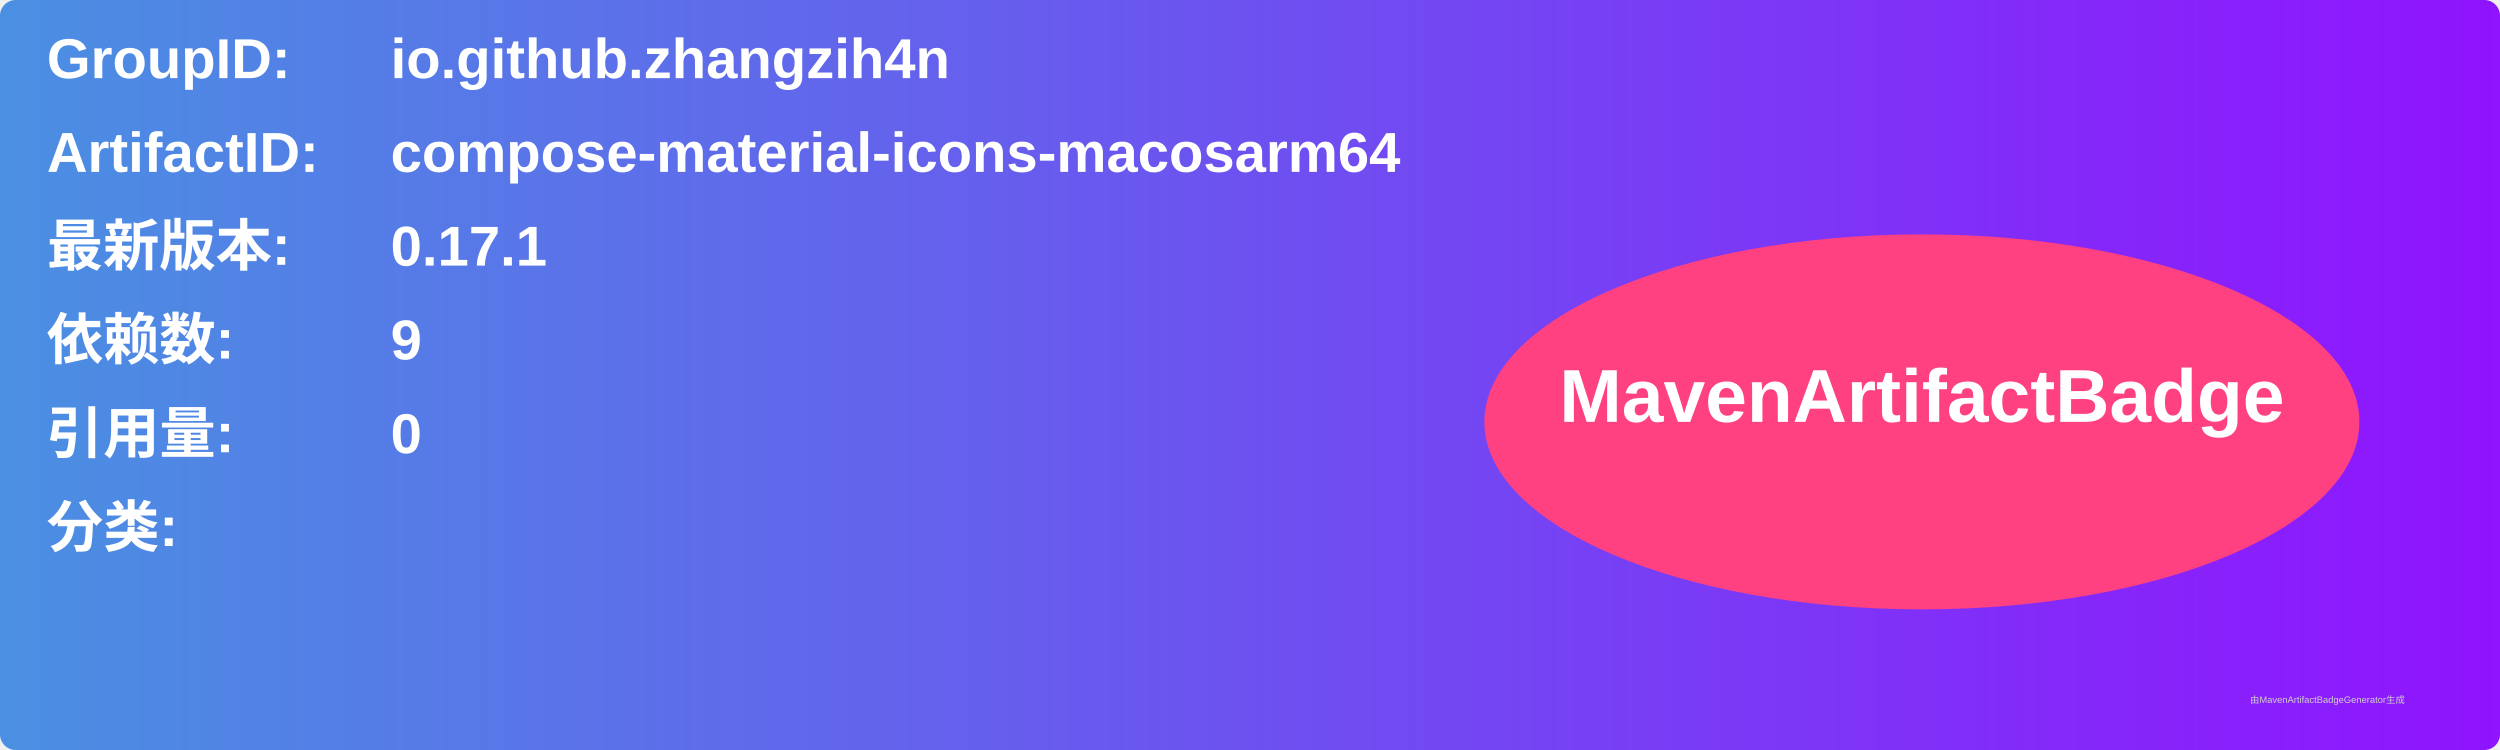
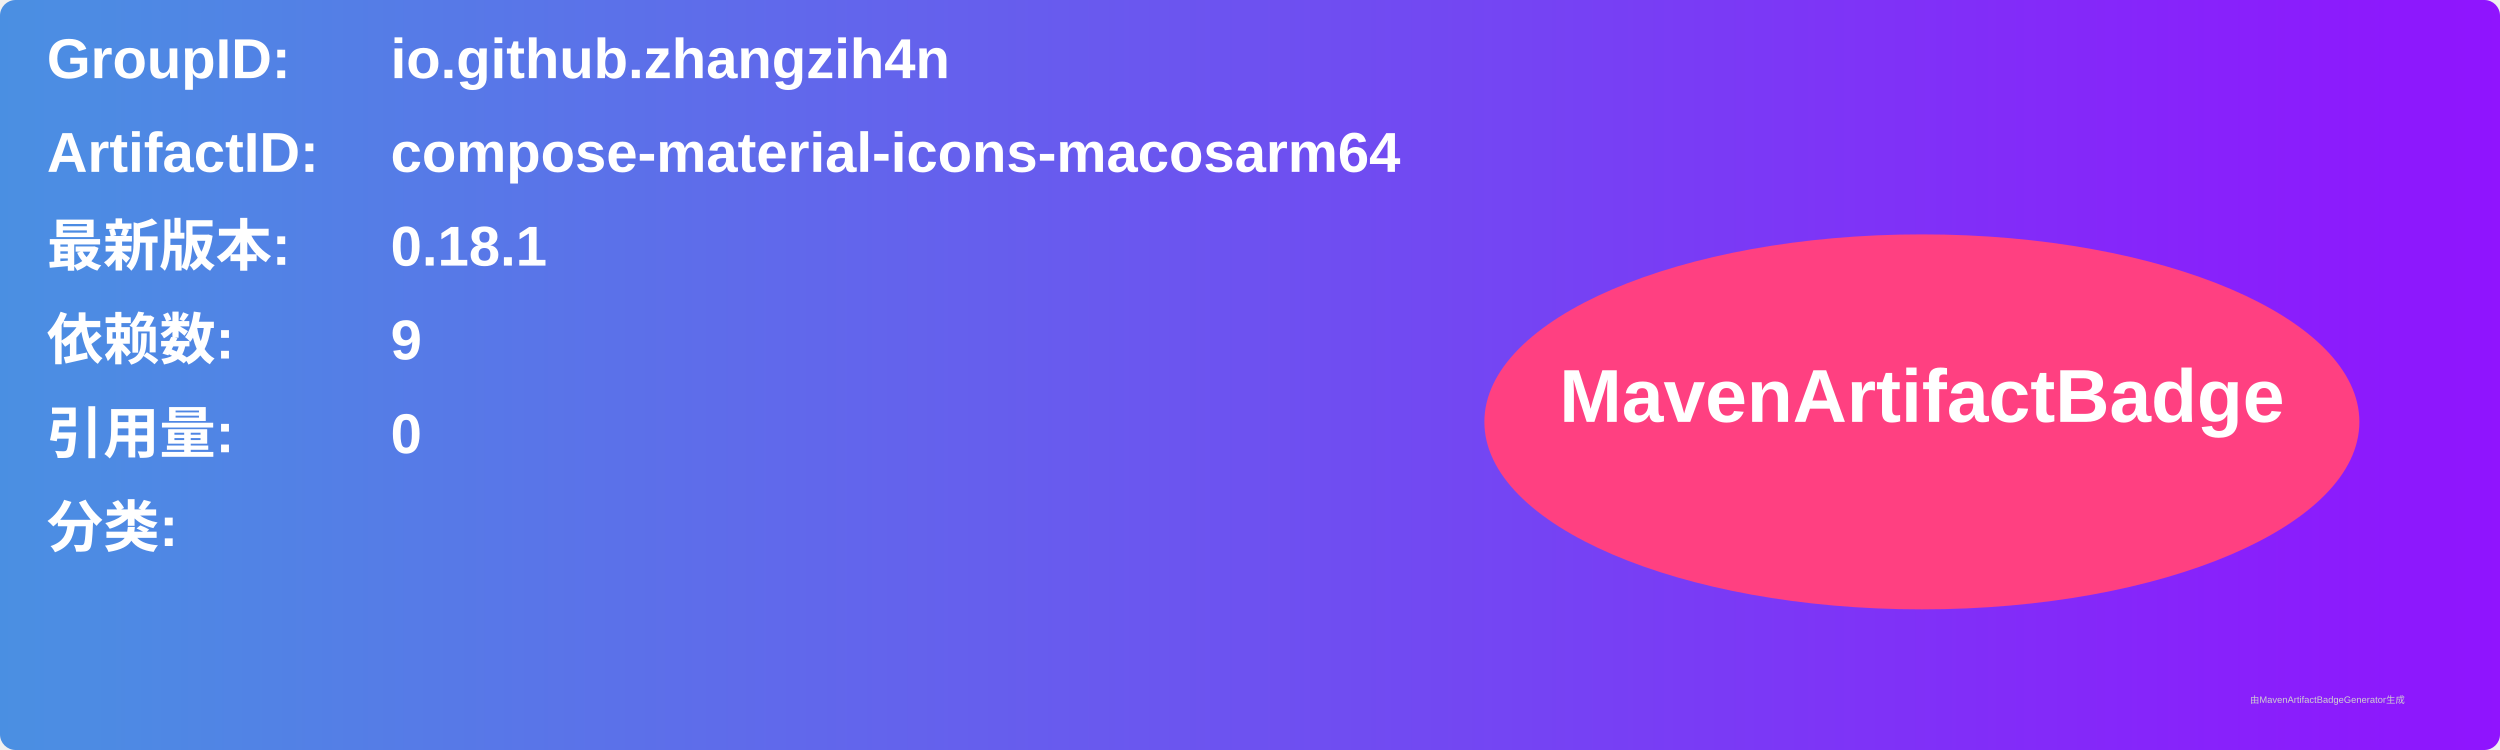
<svg xmlns="http://www.w3.org/2000/svg" width="800" height="240" viewBox="0 0 800 240">
  <linearGradient id="grad" x1="0%" y1="0%" x2="100%" y2="0%">
    <stop offset="0%" stop-color="#4a90e2" />
    <stop offset="100%" stop-color="#9013fe" />
  </linearGradient>
  <rect width="100%" height="100%" rx="5" ry="5" fill="url(#grad)" />
  <g transform="translate(15, 15)">
    <text x="0" y="10" font-family="Arial" font-size="18" fill="white" font-weight="bold" width="260">GroupID:</text>
    <text x="110" y="10" font-family="Arial" font-size="18" fill="white" font-weight="bold" width="460">io.github.zhangzih4n</text>
    <text x="0" y="40" font-family="Arial" font-size="18" fill="white" font-weight="bold" width="260">ArtifactID:</text>
    <text x="110" y="40" font-family="Arial" font-size="18" fill="white" font-weight="bold" width="460">compose-material-icons-macosarm64</text>
    <text x="0" y="70" font-family="Arial" font-size="18" fill="white" font-weight="bold">最新版本:</text>
    <text x="110" y="70" font-family="Arial" font-size="18" fill="white" font-weight="bold">
-       <tspan font-weight="bold">0.17.1</tspan>
+       <tspan font-weight="bold">0.18.1</tspan>
    </text>
    <text x="0" y="100" font-family="Arial" font-size="18" fill="white" font-weight="bold">依赖数: </text>
    <text x="110" y="100" font-family="Arial" font-size="18" fill="white">
      <tspan font-weight="bold">9</tspan>
    </text>
    <text x="0" y="130" font-family="Arial" font-size="18" fill="white" font-weight="bold">引用量: </text>
    <text x="110" y="130" font-family="Arial" font-size="18" fill="white">
      <tspan font-weight="bold">0</tspan>
    </text>
    <text x="0" y="160" font-family="Arial" font-size="18" fill="white" font-weight="bold">分类:</text>
    <text x="10" y="190" font-family="Arial" font-size="10" fill="white">
      <tspan font-weight="bold" />
    </text>
    <ellipse cx="600" cy="120" rx="140" ry="60" fill="#ff4081" />
    <text x="600" y="120" text-anchor="middle" font-family="Arial" font-size="24" fill="white" font-weight="bold">MavenArtifactBadge</text>
  </g>
  <text x="720" y="225" font-family="Arial" font-size="3" fill="#d0d0d0">由MavenArtifactBadgeGenerator生成</text>
</svg>
